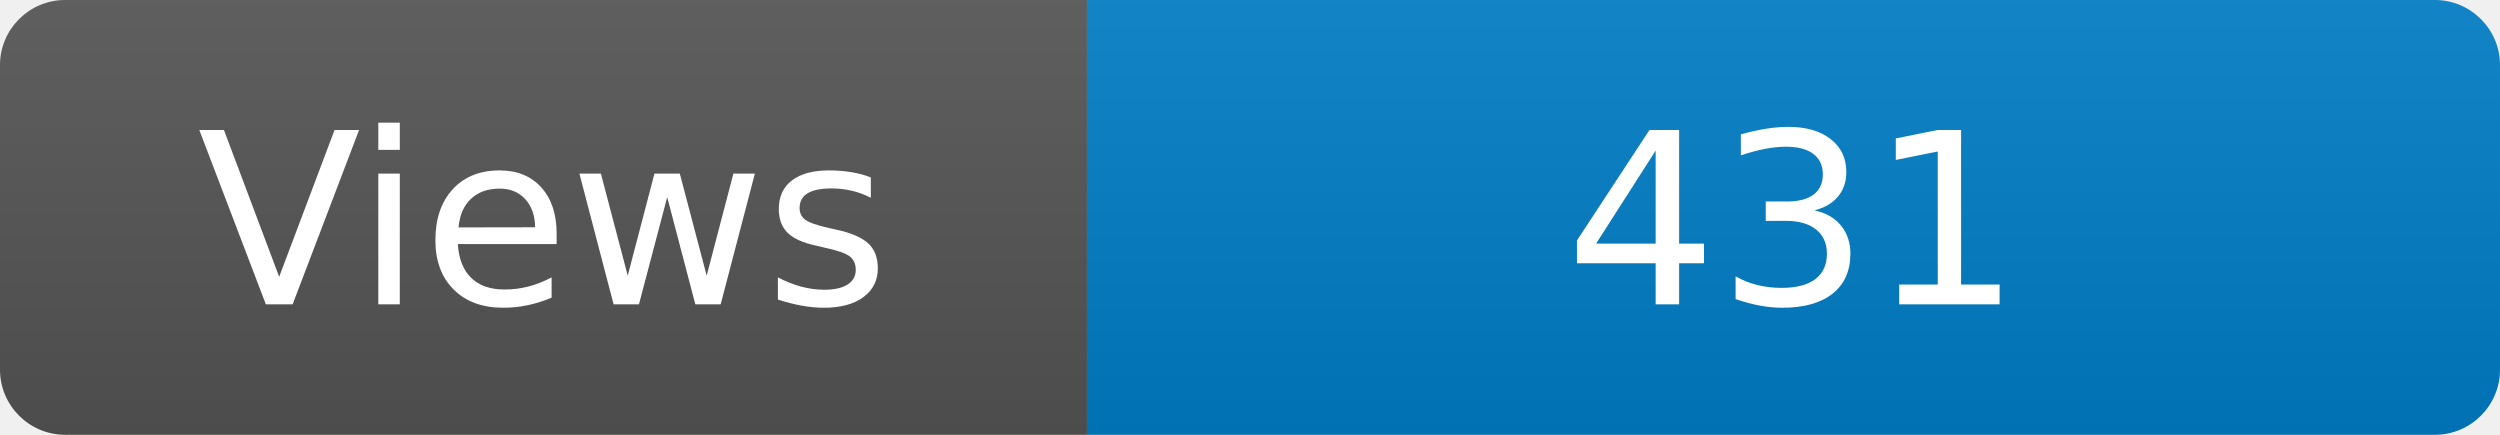
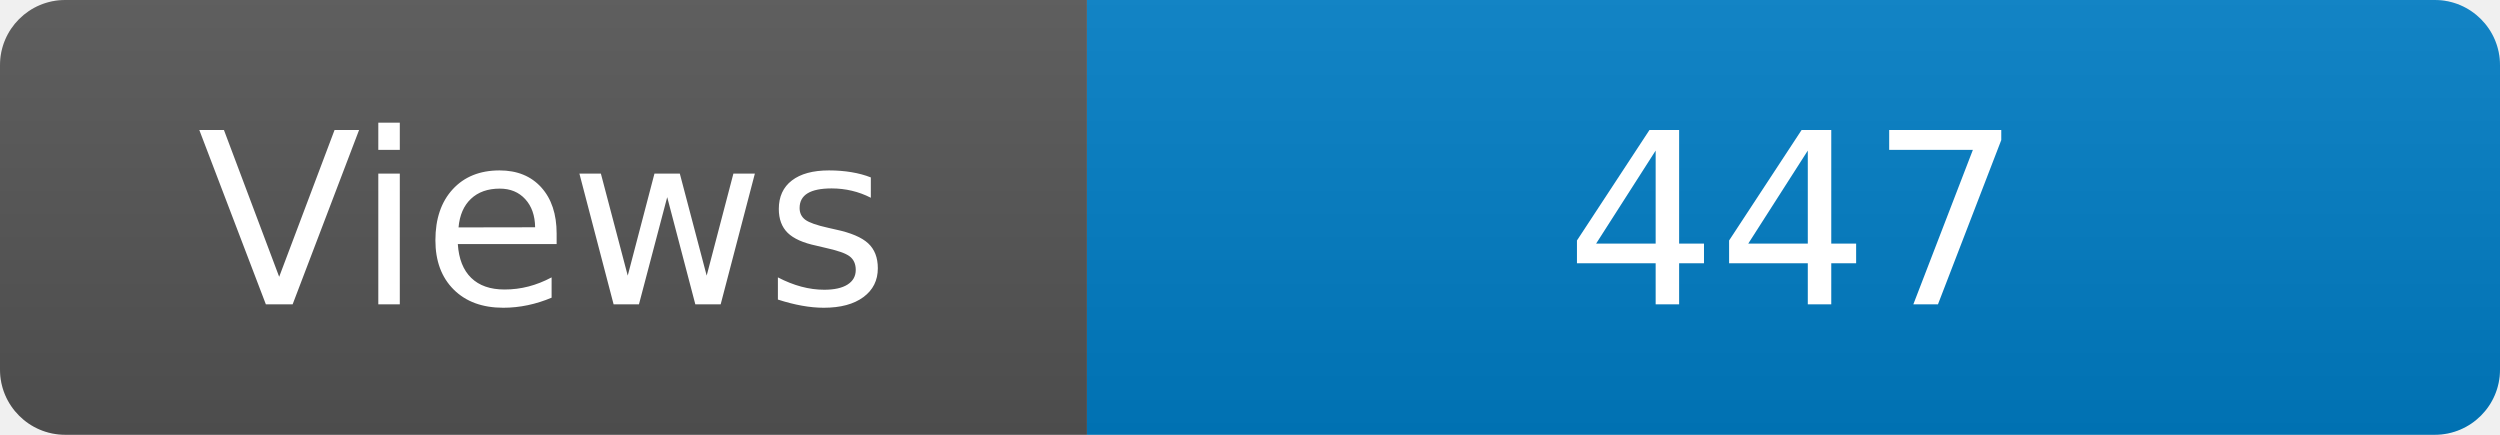
<svg xmlns="http://www.w3.org/2000/svg" width="115" height="20" role="img" aria-label="Maintained?: yes">
  <linearGradient id="s" x2="0" y2="100%">
    <stop offset="0" stop-color="#bbb" stop-opacity=".1" />
    <stop offset="1" stop-opacity=".1" />
  </linearGradient>
  <clipPath id="r">
    <rect width="115" height="20" rx="3" fill="#fff" />
  </clipPath>
  <g clip-path="url(#r)">
    <rect width="50" height="20" fill="#555" />
    <rect x="50" width="160" height="20" fill="#007ec6" />
    <rect width="115" height="20" fill="url(#s)" />
  </g>
  <g fill="#fff" text-anchor="middle" font-family="Verdana,Geneva,DejaVu Sans,sans-serif" font-size="110">
    <text x="250" y="140" transform="scale(.1)" fill="#fff">Views</text>
-     <text x="825" y="140" transform="scale(.1)" fill="#fff">431</text>
+     <text x="825" y="140" transform="scale(.1)" fill="#fff">447</text>
  </g>
</svg>
